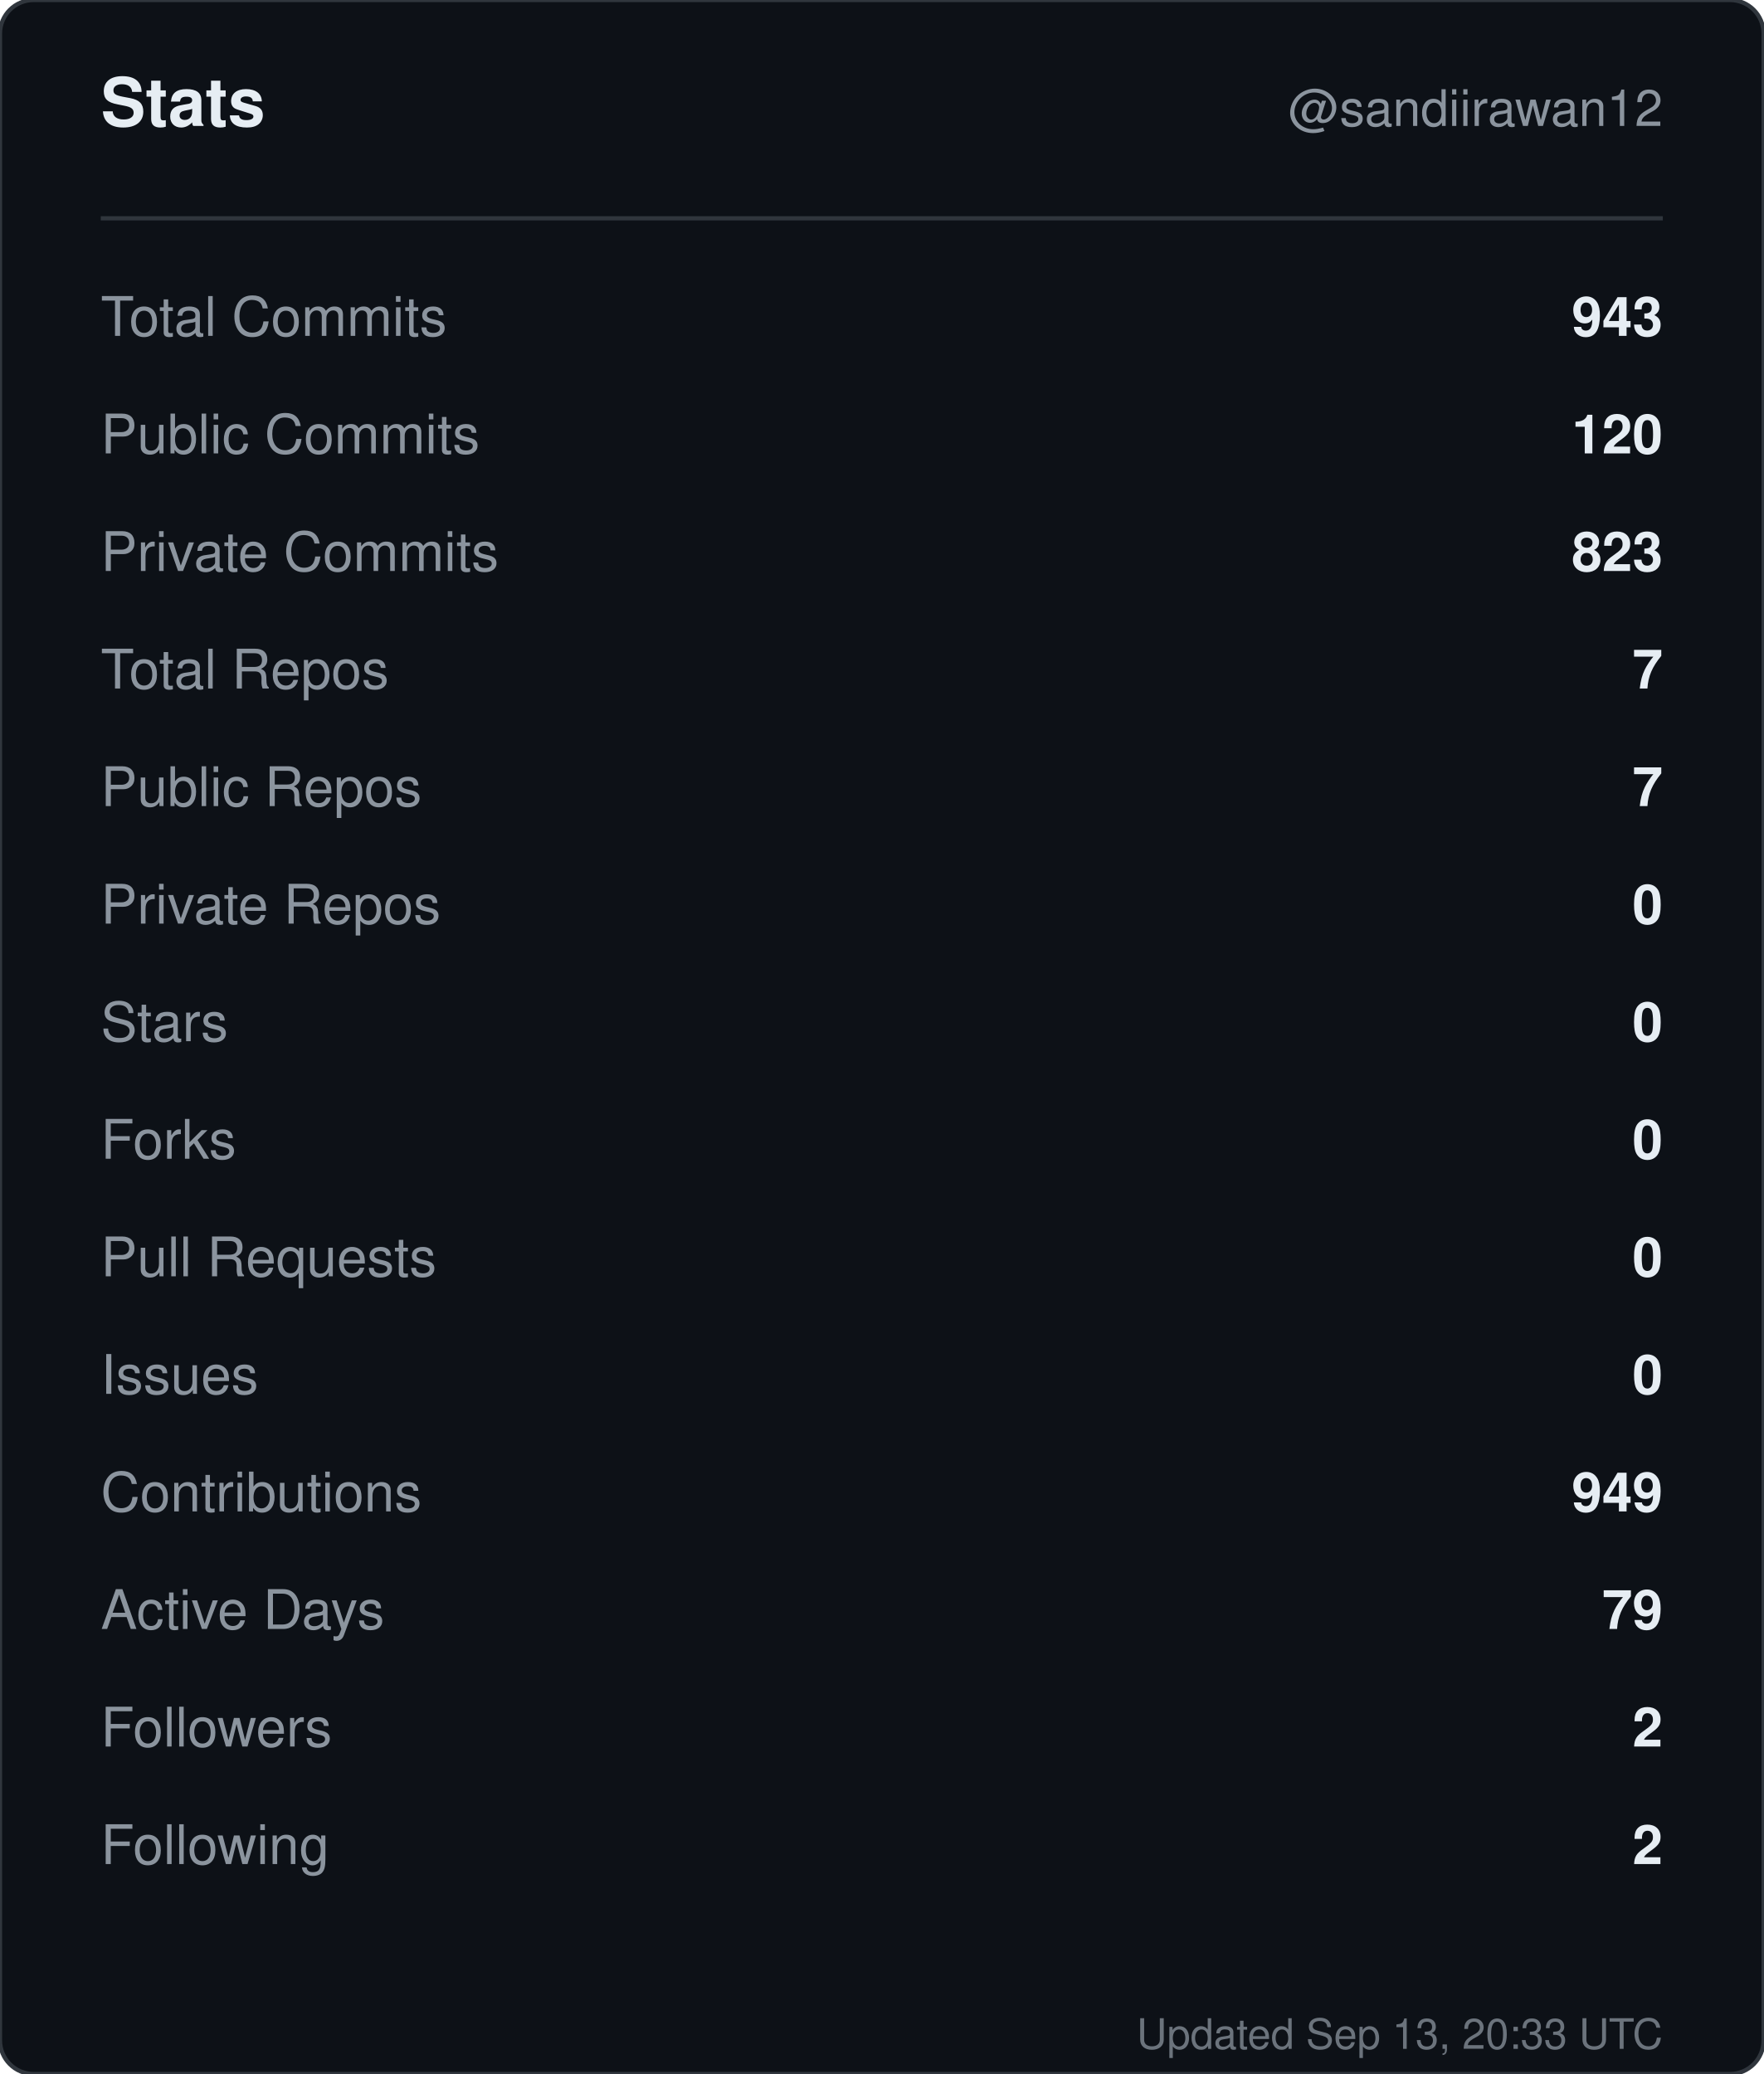
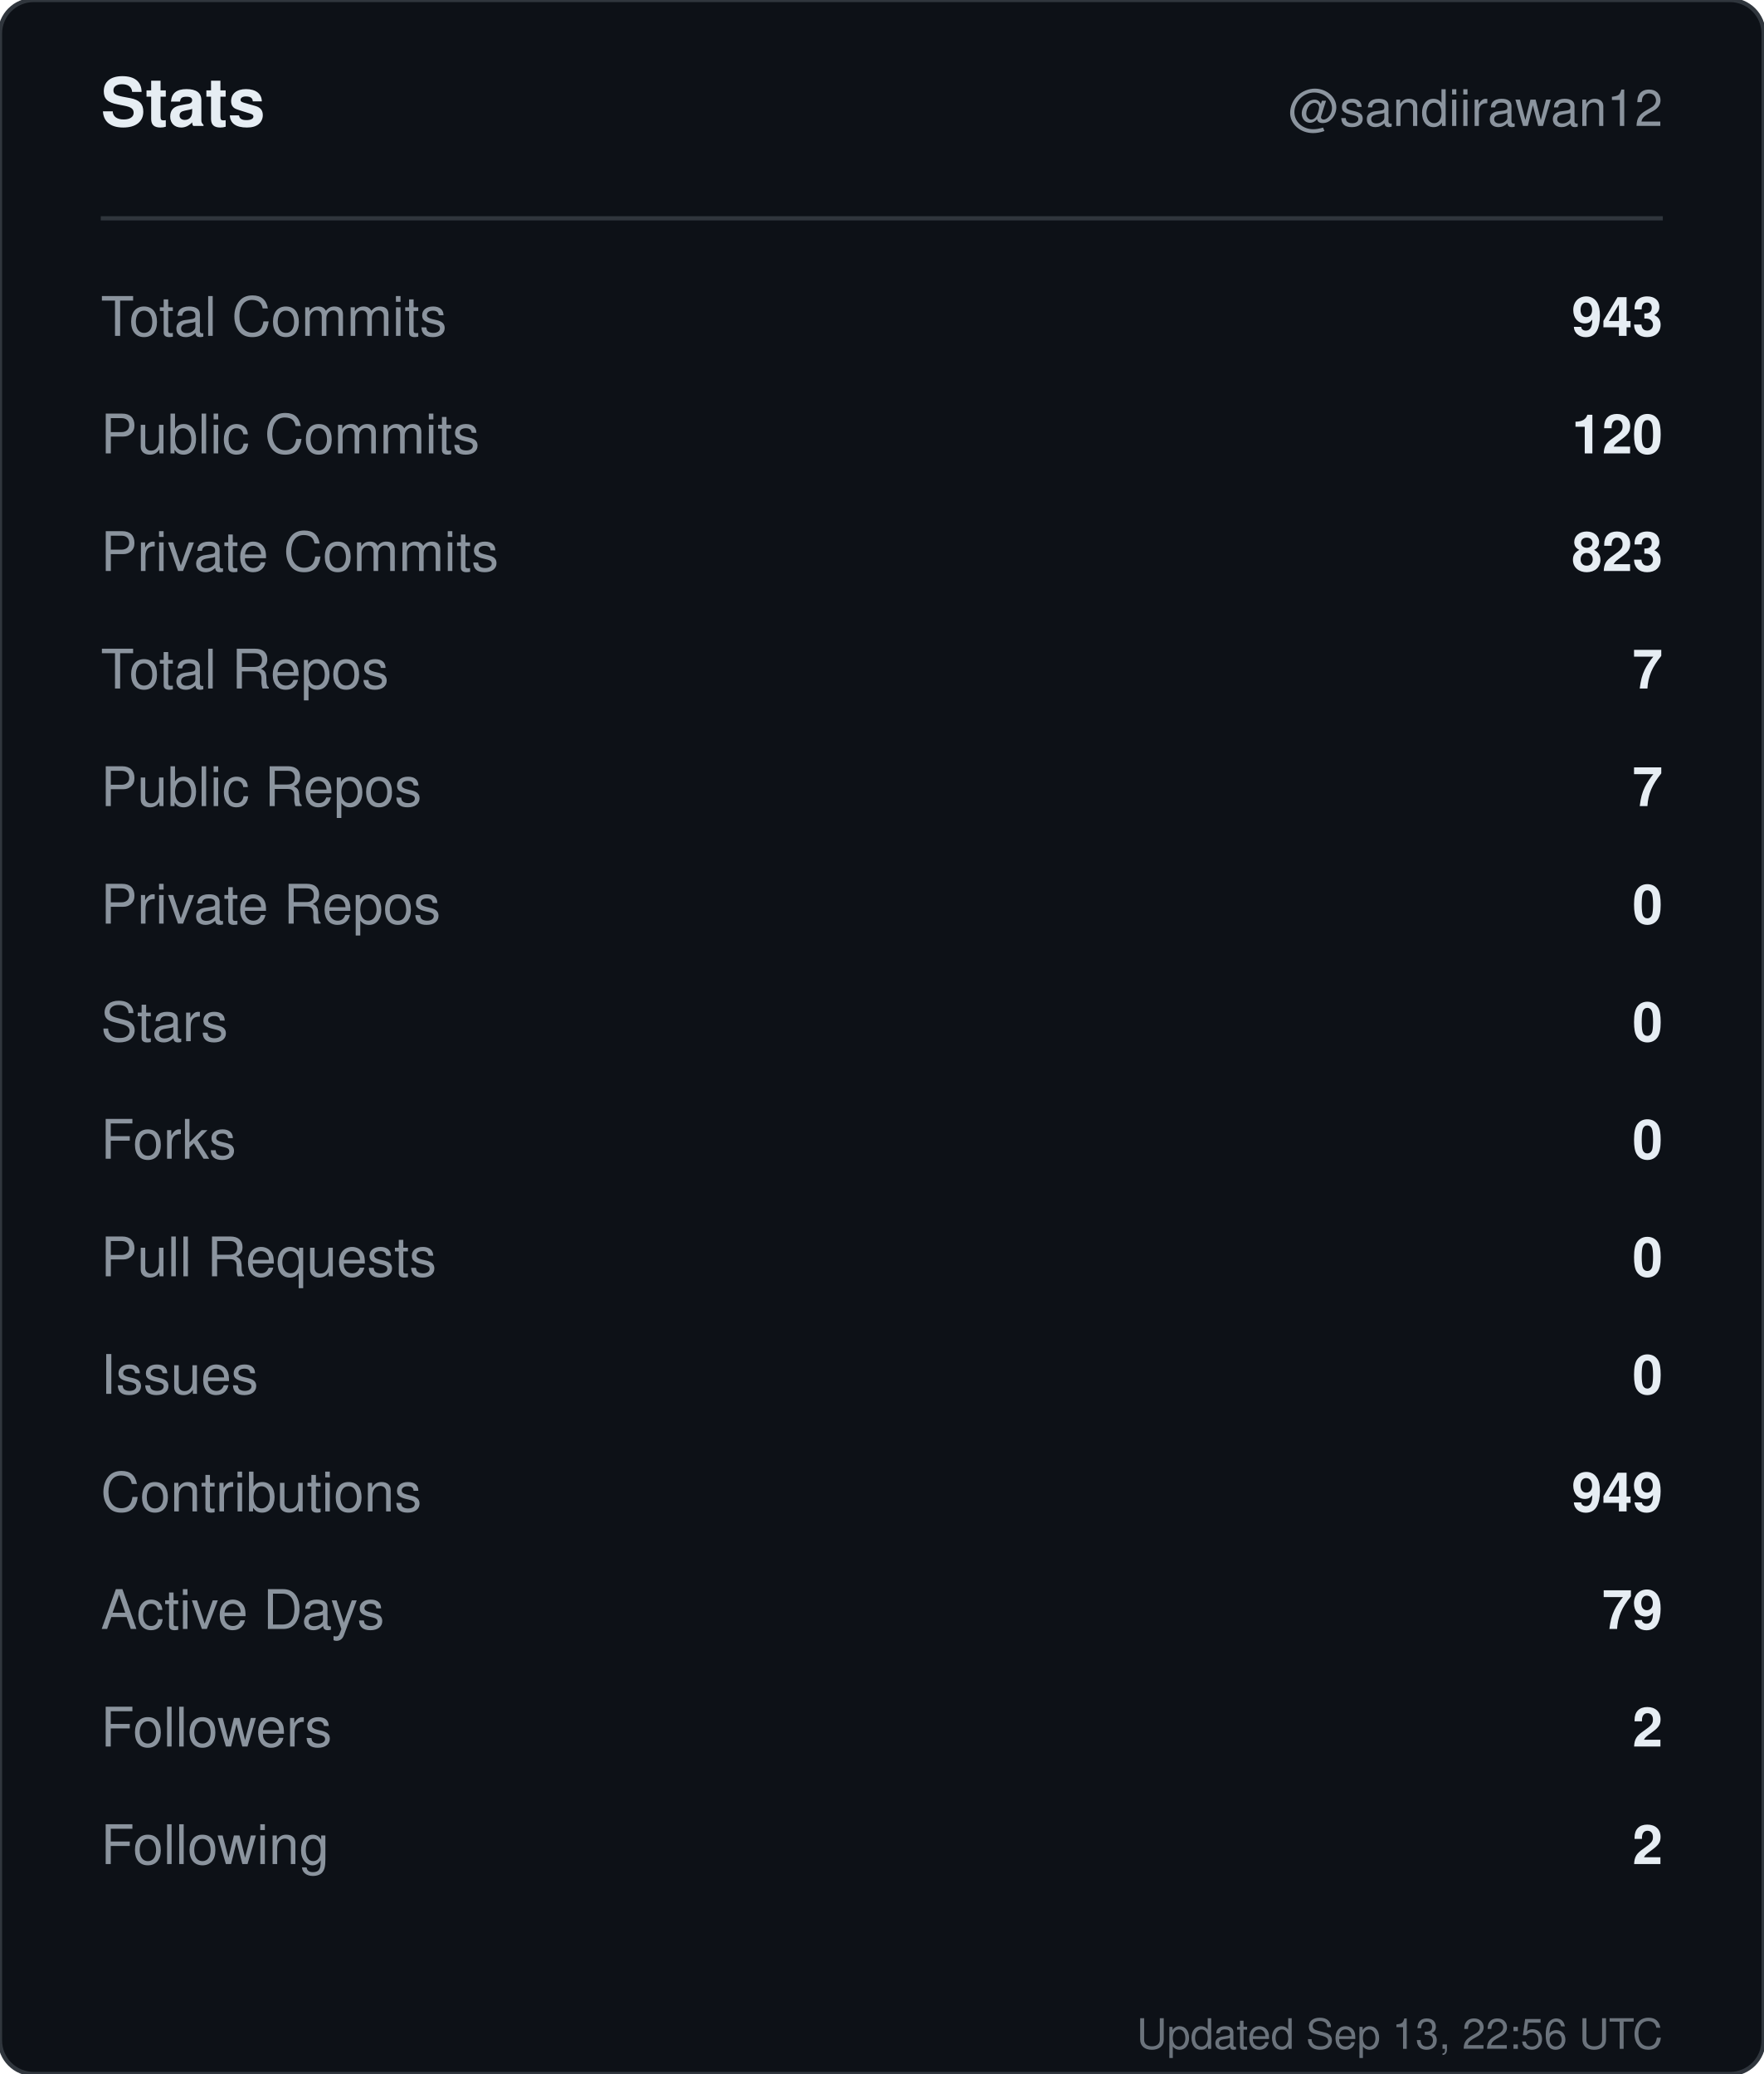
<svg xmlns="http://www.w3.org/2000/svg" width="420" height="494" viewBox="0 0 420 494" role="img" aria-label="Stats for sandiirawan12">
  <rect width="420" height="494" rx="8" fill="#0d1117" stroke="#30363d" />
  <g font-family="-apple-system, BlinkMacSystemFont, Segoe UI, Helvetica, Arial, sans-serif">
    <text x="24" y="30" fill="#e6edf3" font-size="16" font-weight="700">Stats</text>
    <text x="396" y="30" fill="#8b949e" font-size="12" text-anchor="end">@sandiirawan12</text>
    <line x1="24" y1="52" x2="396" y2="52" stroke="#30363d" />
    <text x="24" y="80" fill="#8b949e" font-size="13">Total Commits</text>
    <text x="396" y="80" fill="#e6edf3" font-size="13" font-weight="600" text-anchor="end">943</text>
    <text x="24" y="108" fill="#8b949e" font-size="13">Public Commits</text>
    <text x="396" y="108" fill="#e6edf3" font-size="13" font-weight="600" text-anchor="end">120</text>
    <text x="24" y="136" fill="#8b949e" font-size="13">Private Commits</text>
    <text x="396" y="136" fill="#e6edf3" font-size="13" font-weight="600" text-anchor="end">823</text>
    <text x="24" y="164" fill="#8b949e" font-size="13">Total Repos</text>
    <text x="396" y="164" fill="#e6edf3" font-size="13" font-weight="600" text-anchor="end">7</text>
    <text x="24" y="192" fill="#8b949e" font-size="13">Public Repos</text>
    <text x="396" y="192" fill="#e6edf3" font-size="13" font-weight="600" text-anchor="end">7</text>
    <text x="24" y="220" fill="#8b949e" font-size="13">Private Repos</text>
    <text x="396" y="220" fill="#e6edf3" font-size="13" font-weight="600" text-anchor="end">0</text>
    <text x="24" y="248" fill="#8b949e" font-size="13">Stars</text>
    <text x="396" y="248" fill="#e6edf3" font-size="13" font-weight="600" text-anchor="end">0</text>
    <text x="24" y="276" fill="#8b949e" font-size="13">Forks</text>
    <text x="396" y="276" fill="#e6edf3" font-size="13" font-weight="600" text-anchor="end">0</text>
    <text x="24" y="304" fill="#8b949e" font-size="13">Pull Requests</text>
    <text x="396" y="304" fill="#e6edf3" font-size="13" font-weight="600" text-anchor="end">0</text>
    <text x="24" y="332" fill="#8b949e" font-size="13">Issues</text>
    <text x="396" y="332" fill="#e6edf3" font-size="13" font-weight="600" text-anchor="end">0</text>
    <text x="24" y="360" fill="#8b949e" font-size="13">Contributions</text>
    <text x="396" y="360" fill="#e6edf3" font-size="13" font-weight="600" text-anchor="end">949</text>
    <text x="24" y="388" fill="#8b949e" font-size="13">Active Days</text>
    <text x="396" y="388" fill="#e6edf3" font-size="13" font-weight="600" text-anchor="end">79</text>
    <text x="24" y="416" fill="#8b949e" font-size="13">Followers</text>
    <text x="396" y="416" fill="#e6edf3" font-size="13" font-weight="600" text-anchor="end">2</text>
    <text x="24" y="444" fill="#8b949e" font-size="13">Following</text>
    <text x="396" y="444" fill="#e6edf3" font-size="13" font-weight="600" text-anchor="end">2</text>
-     <text x="396" y="488" fill="#8b949e" font-size="10" text-anchor="end" opacity="0.75">Updated Sep 13, 20:33 UTC</text>
+     <text x="396" y="488" fill="#8b949e" font-size="10" text-anchor="end" opacity="0.75">Updated Sep 13, 22:56 UTC</text>
  </g>
</svg>
